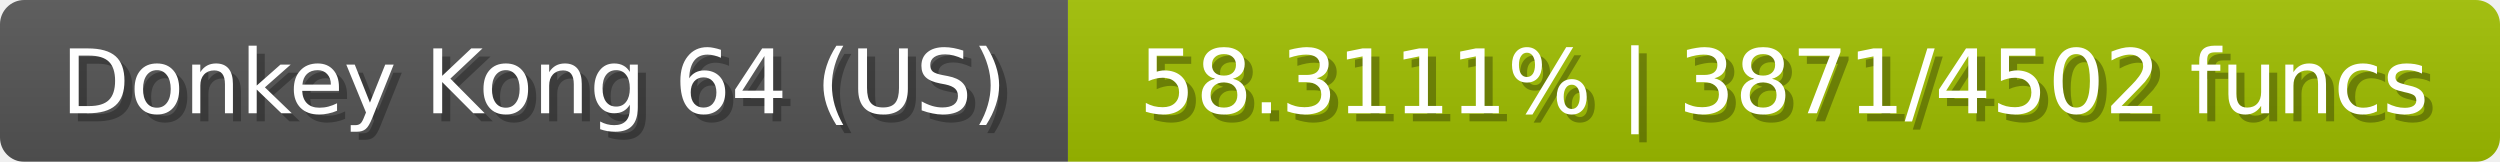
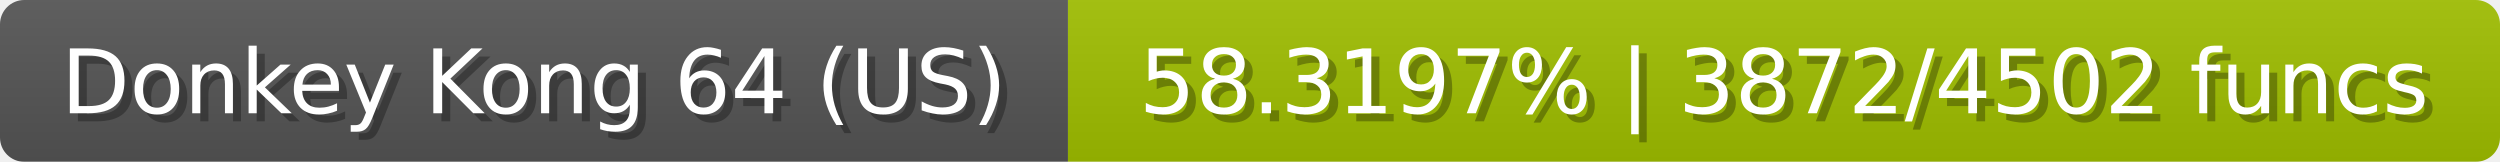
<svg xmlns="http://www.w3.org/2000/svg" width="309" height="20">
  <linearGradient id="b" x2="0" y2="100%">
    <stop offset="0" stop-color="#bbb" stop-opacity=".1" />
    <stop offset="1" stop-opacity=".1" />
  </linearGradient>
  <mask id="anybadge_23">
    <rect width="309" height="20" rx="3" fill="#fff" />
  </mask>
  <g mask="url(#anybadge_23)">
    <path fill="#555" d="M0 0h132v20H0z" />
    <path fill="#a0c000" d="M132 0h177v20H132z" />
    <path fill="url(#b)" d="M0 0h309v20H0z" />
  </g>
  <g fill="#fff" text-anchor="middle" font-family="DejaVu Sans,Verdana,Geneva,sans-serif" font-size="11">
    <text x="67.0" y="15" fill="#010101" fill-opacity=".3">Donkey Kong 64 (US)</text>
    <text x="66.0" y="14">Donkey Kong 64 (US)</text>
  </g>
  <g fill="#fff" text-anchor="middle" font-family="DejaVu Sans,Verdana,Geneva,sans-serif" font-size="11">
-     <text x="221.5" y="15" fill="#010101" fill-opacity=".3">58.3111% | 3871/4502 funcs</text>
-     <text x="220.5" y="14">58.3111% | 3871/4502 funcs</text>
+     <text x="221.5" y="15" fill="#010101" fill-opacity=".3">58.3197% | 3872/4502 funcs</text>
+     <text x="220.5" y="14">58.3197% | 3872/4502 funcs</text>
  </g>
</svg>
